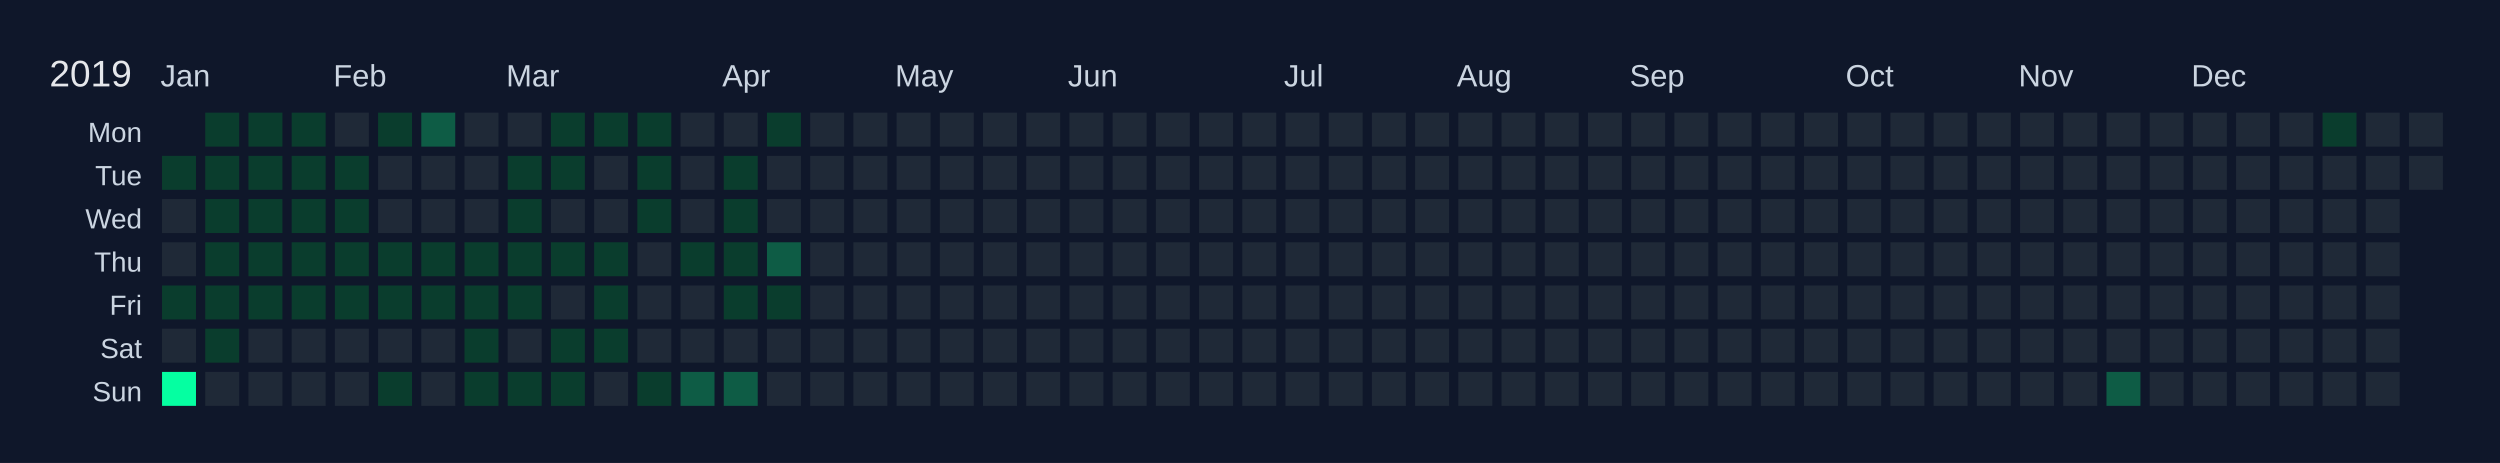
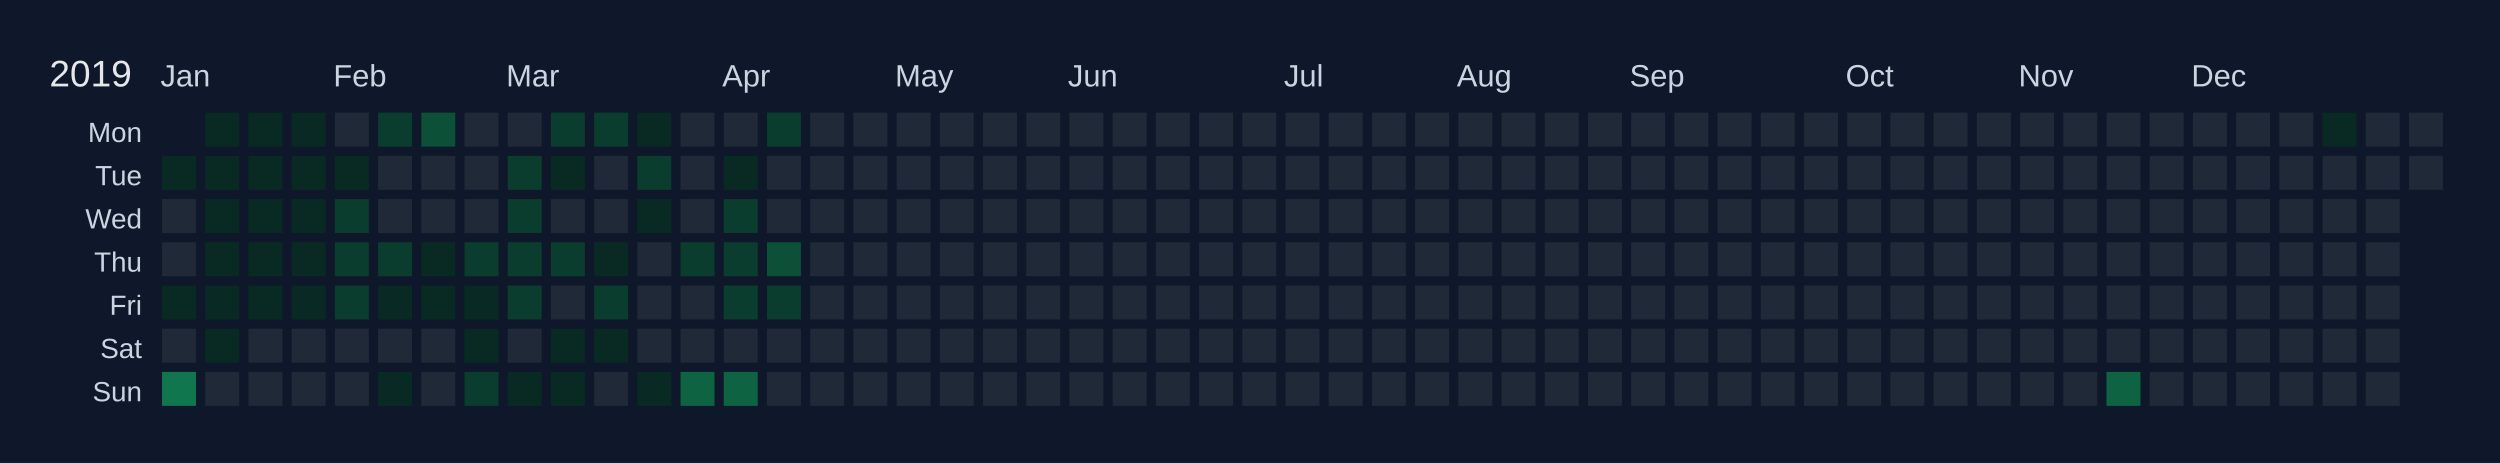
<svg xmlns="http://www.w3.org/2000/svg" width="810" height="150" viewBox="0 0 810 150">
  <rect width="810" height="150" fill="#0f172a" />
  <text x="16" y="28" font-size="12" fill="#e5e7eb" font-family="Arial, sans-serif">2019</text>
  <text x="52" y="28" font-size="10" fill="#cbd5e1" font-family="Arial, sans-serif">Jan</text>
  <text x="108" y="28" font-size="10" fill="#cbd5e1" font-family="Arial, sans-serif">Feb</text>
  <text x="164" y="28" font-size="10" fill="#cbd5e1" font-family="Arial, sans-serif">Mar</text>
  <text x="234" y="28" font-size="10" fill="#cbd5e1" font-family="Arial, sans-serif">Apr</text>
  <text x="290" y="28" font-size="10" fill="#cbd5e1" font-family="Arial, sans-serif">May</text>
  <text x="346" y="28" font-size="10" fill="#cbd5e1" font-family="Arial, sans-serif">Jun</text>
  <text x="416" y="28" font-size="10" fill="#cbd5e1" font-family="Arial, sans-serif">Jul</text>
  <text x="472" y="28" font-size="10" fill="#cbd5e1" font-family="Arial, sans-serif">Aug</text>
  <text x="528" y="28" font-size="10" fill="#cbd5e1" font-family="Arial, sans-serif">Sep</text>
  <text x="598" y="28" font-size="10" fill="#cbd5e1" font-family="Arial, sans-serif">Oct</text>
  <text x="654" y="28" font-size="10" fill="#cbd5e1" font-family="Arial, sans-serif">Nov</text>
  <text x="710" y="28" font-size="10" fill="#cbd5e1" font-family="Arial, sans-serif">Dec</text>
  <text x="46" y="46" font-size="9" fill="#cbd5e1" font-family="Arial, sans-serif" text-anchor="end">Mon</text>
  <text x="46" y="60" font-size="9" fill="#cbd5e1" font-family="Arial, sans-serif" text-anchor="end">Tue</text>
  <text x="46" y="74" font-size="9" fill="#cbd5e1" font-family="Arial, sans-serif" text-anchor="end">Wed</text>
  <text x="46" y="88" font-size="9" fill="#cbd5e1" font-family="Arial, sans-serif" text-anchor="end">Thu</text>
  <text x="46" y="102" font-size="9" fill="#cbd5e1" font-family="Arial, sans-serif" text-anchor="end">Fri</text>
  <text x="46" y="116" font-size="9" fill="#cbd5e1" font-family="Arial, sans-serif" text-anchor="end">Sat</text>
  <text x="46" y="130" font-size="9" fill="#cbd5e1" font-family="Arial, sans-serif" text-anchor="end">Sun</text>
  <g transform="translate(52,36)">
    <rect x="0" y="0" width="12" height="12" fill="#0f172a" stroke="#0f172a" stroke-width="1" />
-     <rect x="0" y="14" width="12" height="12" fill="#0a3d2d" stroke="#0f172a" stroke-width="1" data-date="2019-01-01" />
+     <rect x="0" y="14" width="12" height="12" fill="#082a22" stroke="#0f172a" stroke-width="1" data-date="2019-01-01" />
    <rect x="0" y="28" width="12" height="12" fill="#1f2937" stroke="#0f172a" stroke-width="1" data-date="2019-01-02" />
    <rect x="0" y="42" width="12" height="12" fill="#1f2937" stroke="#0f172a" stroke-width="1" data-date="2019-01-03" />
-     <rect x="0" y="56" width="12" height="12" fill="#0a3d2d" stroke="#0f172a" stroke-width="1" data-date="2019-01-04" />
+     <rect x="0" y="56" width="12" height="12" fill="#082a22" stroke="#0f172a" stroke-width="1" data-date="2019-01-04" />
    <rect x="0" y="70" width="12" height="12" fill="#1f2937" stroke="#0f172a" stroke-width="1" data-date="2019-01-05" />
-     <rect x="0" y="84" width="12" height="12" fill="#05ffa1" stroke="#0f172a" stroke-width="1" data-date="2019-01-06" />
-     <rect x="14" y="0" width="12" height="12" fill="#0a3d2d" stroke="#0f172a" stroke-width="1" data-date="2019-01-07" />
-     <rect x="14" y="14" width="12" height="12" fill="#0a3d2d" stroke="#0f172a" stroke-width="1" data-date="2019-01-08" />
-     <rect x="14" y="28" width="12" height="12" fill="#0a3d2d" stroke="#0f172a" stroke-width="1" data-date="2019-01-09" />
-     <rect x="14" y="42" width="12" height="12" fill="#0a3d2d" stroke="#0f172a" stroke-width="1" data-date="2019-01-10" />
-     <rect x="14" y="56" width="12" height="12" fill="#0a3d2d" stroke="#0f172a" stroke-width="1" data-date="2019-01-11" />
-     <rect x="14" y="70" width="12" height="12" fill="#0a3d2d" stroke="#0f172a" stroke-width="1" data-date="2019-01-12" />
+     <rect x="0" y="84" width="12" height="12" fill="#10764e" stroke="#0f172a" stroke-width="1" data-date="2019-01-06" />
+     <rect x="14" y="0" width="12" height="12" fill="#082a22" stroke="#0f172a" stroke-width="1" data-date="2019-01-07" />
+     <rect x="14" y="14" width="12" height="12" fill="#082a22" stroke="#0f172a" stroke-width="1" data-date="2019-01-08" />
+     <rect x="14" y="28" width="12" height="12" fill="#082a22" stroke="#0f172a" stroke-width="1" data-date="2019-01-09" />
+     <rect x="14" y="42" width="12" height="12" fill="#082a22" stroke="#0f172a" stroke-width="1" data-date="2019-01-10" />
+     <rect x="14" y="56" width="12" height="12" fill="#082a22" stroke="#0f172a" stroke-width="1" data-date="2019-01-11" />
+     <rect x="14" y="70" width="12" height="12" fill="#082a22" stroke="#0f172a" stroke-width="1" data-date="2019-01-12" />
    <rect x="14" y="84" width="12" height="12" fill="#1f2937" stroke="#0f172a" stroke-width="1" data-date="2019-01-13" />
-     <rect x="28" y="0" width="12" height="12" fill="#0a3d2d" stroke="#0f172a" stroke-width="1" data-date="2019-01-14" />
-     <rect x="28" y="14" width="12" height="12" fill="#0a3d2d" stroke="#0f172a" stroke-width="1" data-date="2019-01-15" />
-     <rect x="28" y="28" width="12" height="12" fill="#0a3d2d" stroke="#0f172a" stroke-width="1" data-date="2019-01-16" />
-     <rect x="28" y="42" width="12" height="12" fill="#0a3d2d" stroke="#0f172a" stroke-width="1" data-date="2019-01-17" />
-     <rect x="28" y="56" width="12" height="12" fill="#0a3d2d" stroke="#0f172a" stroke-width="1" data-date="2019-01-18" />
+     <rect x="28" y="0" width="12" height="12" fill="#082a22" stroke="#0f172a" stroke-width="1" data-date="2019-01-14" />
+     <rect x="28" y="14" width="12" height="12" fill="#082a22" stroke="#0f172a" stroke-width="1" data-date="2019-01-15" />
+     <rect x="28" y="28" width="12" height="12" fill="#082a22" stroke="#0f172a" stroke-width="1" data-date="2019-01-16" />
+     <rect x="28" y="42" width="12" height="12" fill="#082a22" stroke="#0f172a" stroke-width="1" data-date="2019-01-17" />
+     <rect x="28" y="56" width="12" height="12" fill="#082a22" stroke="#0f172a" stroke-width="1" data-date="2019-01-18" />
    <rect x="28" y="70" width="12" height="12" fill="#1f2937" stroke="#0f172a" stroke-width="1" data-date="2019-01-19" />
    <rect x="28" y="84" width="12" height="12" fill="#1f2937" stroke="#0f172a" stroke-width="1" data-date="2019-01-20" />
-     <rect x="42" y="0" width="12" height="12" fill="#0a3d2d" stroke="#0f172a" stroke-width="1" data-date="2019-01-21" />
-     <rect x="42" y="14" width="12" height="12" fill="#0a3d2d" stroke="#0f172a" stroke-width="1" data-date="2019-01-22" />
-     <rect x="42" y="28" width="12" height="12" fill="#0a3d2d" stroke="#0f172a" stroke-width="1" data-date="2019-01-23" />
-     <rect x="42" y="42" width="12" height="12" fill="#0a3d2d" stroke="#0f172a" stroke-width="1" data-date="2019-01-24" />
-     <rect x="42" y="56" width="12" height="12" fill="#0a3d2d" stroke="#0f172a" stroke-width="1" data-date="2019-01-25" />
+     <rect x="42" y="0" width="12" height="12" fill="#082a22" stroke="#0f172a" stroke-width="1" data-date="2019-01-21" />
+     <rect x="42" y="14" width="12" height="12" fill="#082a22" stroke="#0f172a" stroke-width="1" data-date="2019-01-22" />
+     <rect x="42" y="28" width="12" height="12" fill="#082a22" stroke="#0f172a" stroke-width="1" data-date="2019-01-23" />
+     <rect x="42" y="42" width="12" height="12" fill="#082a22" stroke="#0f172a" stroke-width="1" data-date="2019-01-24" />
+     <rect x="42" y="56" width="12" height="12" fill="#082a22" stroke="#0f172a" stroke-width="1" data-date="2019-01-25" />
    <rect x="42" y="70" width="12" height="12" fill="#1f2937" stroke="#0f172a" stroke-width="1" data-date="2019-01-26" />
    <rect x="42" y="84" width="12" height="12" fill="#1f2937" stroke="#0f172a" stroke-width="1" data-date="2019-01-27" />
    <rect x="56" y="0" width="12" height="12" fill="#1f2937" stroke="#0f172a" stroke-width="1" data-date="2019-01-28" />
-     <rect x="56" y="14" width="12" height="12" fill="#0a3d2d" stroke="#0f172a" stroke-width="1" data-date="2019-01-29" />
+     <rect x="56" y="14" width="12" height="12" fill="#082a22" stroke="#0f172a" stroke-width="1" data-date="2019-01-29" />
    <rect x="56" y="28" width="12" height="12" fill="#0a3d2d" stroke="#0f172a" stroke-width="1" data-date="2019-01-30" />
    <rect x="56" y="42" width="12" height="12" fill="#0a3d2d" stroke="#0f172a" stroke-width="1" data-date="2019-01-31" />
    <rect x="56" y="56" width="12" height="12" fill="#0a3d2d" stroke="#0f172a" stroke-width="1" data-date="2019-02-01" />
    <rect x="56" y="70" width="12" height="12" fill="#1f2937" stroke="#0f172a" stroke-width="1" data-date="2019-02-02" />
    <rect x="56" y="84" width="12" height="12" fill="#1f2937" stroke="#0f172a" stroke-width="1" data-date="2019-02-03" />
    <rect x="70" y="0" width="12" height="12" fill="#0a3d2d" stroke="#0f172a" stroke-width="1" data-date="2019-02-04" />
    <rect x="70" y="14" width="12" height="12" fill="#1f2937" stroke="#0f172a" stroke-width="1" data-date="2019-02-05" />
    <rect x="70" y="28" width="12" height="12" fill="#1f2937" stroke="#0f172a" stroke-width="1" data-date="2019-02-06" />
    <rect x="70" y="42" width="12" height="12" fill="#0a3d2d" stroke="#0f172a" stroke-width="1" data-date="2019-02-07" />
-     <rect x="70" y="56" width="12" height="12" fill="#0a3d2d" stroke="#0f172a" stroke-width="1" data-date="2019-02-08" />
+     <rect x="70" y="56" width="12" height="12" fill="#082a22" stroke="#0f172a" stroke-width="1" data-date="2019-02-08" />
    <rect x="70" y="70" width="12" height="12" fill="#1f2937" stroke="#0f172a" stroke-width="1" data-date="2019-02-09" />
-     <rect x="70" y="84" width="12" height="12" fill="#0a3d2d" stroke="#0f172a" stroke-width="1" data-date="2019-02-10" />
-     <rect x="84" y="0" width="12" height="12" fill="#0e5c45" stroke="#0f172a" stroke-width="1" data-date="2019-02-11" />
+     <rect x="70" y="84" width="12" height="12" fill="#082a22" stroke="#0f172a" stroke-width="1" data-date="2019-02-10" />
+     <rect x="84" y="0" width="12" height="12" fill="#0c5038" stroke="#0f172a" stroke-width="1" data-date="2019-02-11" />
    <rect x="84" y="14" width="12" height="12" fill="#1f2937" stroke="#0f172a" stroke-width="1" data-date="2019-02-12" />
    <rect x="84" y="28" width="12" height="12" fill="#1f2937" stroke="#0f172a" stroke-width="1" data-date="2019-02-13" />
-     <rect x="84" y="42" width="12" height="12" fill="#0a3d2d" stroke="#0f172a" stroke-width="1" data-date="2019-02-14" />
-     <rect x="84" y="56" width="12" height="12" fill="#0a3d2d" stroke="#0f172a" stroke-width="1" data-date="2019-02-15" />
+     <rect x="84" y="42" width="12" height="12" fill="#082a22" stroke="#0f172a" stroke-width="1" data-date="2019-02-14" />
+     <rect x="84" y="56" width="12" height="12" fill="#082a22" stroke="#0f172a" stroke-width="1" data-date="2019-02-15" />
    <rect x="84" y="70" width="12" height="12" fill="#1f2937" stroke="#0f172a" stroke-width="1" data-date="2019-02-16" />
    <rect x="84" y="84" width="12" height="12" fill="#1f2937" stroke="#0f172a" stroke-width="1" data-date="2019-02-17" />
    <rect x="98" y="0" width="12" height="12" fill="#1f2937" stroke="#0f172a" stroke-width="1" data-date="2019-02-18" />
    <rect x="98" y="14" width="12" height="12" fill="#1f2937" stroke="#0f172a" stroke-width="1" data-date="2019-02-19" />
    <rect x="98" y="28" width="12" height="12" fill="#1f2937" stroke="#0f172a" stroke-width="1" data-date="2019-02-20" />
    <rect x="98" y="42" width="12" height="12" fill="#0a3d2d" stroke="#0f172a" stroke-width="1" data-date="2019-02-21" />
-     <rect x="98" y="56" width="12" height="12" fill="#0a3d2d" stroke="#0f172a" stroke-width="1" data-date="2019-02-22" />
-     <rect x="98" y="70" width="12" height="12" fill="#0a3d2d" stroke="#0f172a" stroke-width="1" data-date="2019-02-23" />
+     <rect x="98" y="56" width="12" height="12" fill="#082a22" stroke="#0f172a" stroke-width="1" data-date="2019-02-22" />
+     <rect x="98" y="70" width="12" height="12" fill="#082a22" stroke="#0f172a" stroke-width="1" data-date="2019-02-23" />
    <rect x="98" y="84" width="12" height="12" fill="#0a3d2d" stroke="#0f172a" stroke-width="1" data-date="2019-02-24" />
    <rect x="112" y="0" width="12" height="12" fill="#1f2937" stroke="#0f172a" stroke-width="1" data-date="2019-02-25" />
    <rect x="112" y="14" width="12" height="12" fill="#0a3d2d" stroke="#0f172a" stroke-width="1" data-date="2019-02-26" />
    <rect x="112" y="28" width="12" height="12" fill="#0a3d2d" stroke="#0f172a" stroke-width="1" data-date="2019-02-27" />
    <rect x="112" y="42" width="12" height="12" fill="#0a3d2d" stroke="#0f172a" stroke-width="1" data-date="2019-02-28" />
    <rect x="112" y="56" width="12" height="12" fill="#0a3d2d" stroke="#0f172a" stroke-width="1" data-date="2019-03-01" />
    <rect x="112" y="70" width="12" height="12" fill="#1f2937" stroke="#0f172a" stroke-width="1" data-date="2019-03-02" />
-     <rect x="112" y="84" width="12" height="12" fill="#0a3d2d" stroke="#0f172a" stroke-width="1" data-date="2019-03-03" />
+     <rect x="112" y="84" width="12" height="12" fill="#082a22" stroke="#0f172a" stroke-width="1" data-date="2019-03-03" />
    <rect x="126" y="0" width="12" height="12" fill="#0a3d2d" stroke="#0f172a" stroke-width="1" data-date="2019-03-04" />
-     <rect x="126" y="14" width="12" height="12" fill="#0a3d2d" stroke="#0f172a" stroke-width="1" data-date="2019-03-05" />
+     <rect x="126" y="14" width="12" height="12" fill="#082a22" stroke="#0f172a" stroke-width="1" data-date="2019-03-05" />
    <rect x="126" y="28" width="12" height="12" fill="#1f2937" stroke="#0f172a" stroke-width="1" data-date="2019-03-06" />
    <rect x="126" y="42" width="12" height="12" fill="#0a3d2d" stroke="#0f172a" stroke-width="1" data-date="2019-03-07" />
    <rect x="126" y="56" width="12" height="12" fill="#1f2937" stroke="#0f172a" stroke-width="1" data-date="2019-03-08" />
-     <rect x="126" y="70" width="12" height="12" fill="#0a3d2d" stroke="#0f172a" stroke-width="1" data-date="2019-03-09" />
-     <rect x="126" y="84" width="12" height="12" fill="#0a3d2d" stroke="#0f172a" stroke-width="1" data-date="2019-03-10" />
+     <rect x="126" y="70" width="12" height="12" fill="#082a22" stroke="#0f172a" stroke-width="1" data-date="2019-03-09" />
+     <rect x="126" y="84" width="12" height="12" fill="#082a22" stroke="#0f172a" stroke-width="1" data-date="2019-03-10" />
    <rect x="140" y="0" width="12" height="12" fill="#0a3d2d" stroke="#0f172a" stroke-width="1" data-date="2019-03-11" />
    <rect x="140" y="14" width="12" height="12" fill="#1f2937" stroke="#0f172a" stroke-width="1" data-date="2019-03-12" />
    <rect x="140" y="28" width="12" height="12" fill="#1f2937" stroke="#0f172a" stroke-width="1" data-date="2019-03-13" />
-     <rect x="140" y="42" width="12" height="12" fill="#0a3d2d" stroke="#0f172a" stroke-width="1" data-date="2019-03-14" />
+     <rect x="140" y="42" width="12" height="12" fill="#082a22" stroke="#0f172a" stroke-width="1" data-date="2019-03-14" />
    <rect x="140" y="56" width="12" height="12" fill="#0a3d2d" stroke="#0f172a" stroke-width="1" data-date="2019-03-15" />
-     <rect x="140" y="70" width="12" height="12" fill="#0a3d2d" stroke="#0f172a" stroke-width="1" data-date="2019-03-16" />
+     <rect x="140" y="70" width="12" height="12" fill="#082a22" stroke="#0f172a" stroke-width="1" data-date="2019-03-16" />
    <rect x="140" y="84" width="12" height="12" fill="#1f2937" stroke="#0f172a" stroke-width="1" data-date="2019-03-17" />
-     <rect x="154" y="0" width="12" height="12" fill="#0a3d2d" stroke="#0f172a" stroke-width="1" data-date="2019-03-18" />
+     <rect x="154" y="0" width="12" height="12" fill="#082a22" stroke="#0f172a" stroke-width="1" data-date="2019-03-18" />
    <rect x="154" y="14" width="12" height="12" fill="#0a3d2d" stroke="#0f172a" stroke-width="1" data-date="2019-03-19" />
-     <rect x="154" y="28" width="12" height="12" fill="#0a3d2d" stroke="#0f172a" stroke-width="1" data-date="2019-03-20" />
+     <rect x="154" y="28" width="12" height="12" fill="#082a22" stroke="#0f172a" stroke-width="1" data-date="2019-03-20" />
    <rect x="154" y="42" width="12" height="12" fill="#1f2937" stroke="#0f172a" stroke-width="1" data-date="2019-03-21" />
    <rect x="154" y="56" width="12" height="12" fill="#1f2937" stroke="#0f172a" stroke-width="1" data-date="2019-03-22" />
    <rect x="154" y="70" width="12" height="12" fill="#1f2937" stroke="#0f172a" stroke-width="1" data-date="2019-03-23" />
-     <rect x="154" y="84" width="12" height="12" fill="#0a3d2d" stroke="#0f172a" stroke-width="1" data-date="2019-03-24" />
+     <rect x="154" y="84" width="12" height="12" fill="#082a22" stroke="#0f172a" stroke-width="1" data-date="2019-03-24" />
    <rect x="168" y="0" width="12" height="12" fill="#1f2937" stroke="#0f172a" stroke-width="1" data-date="2019-03-25" />
    <rect x="168" y="14" width="12" height="12" fill="#1f2937" stroke="#0f172a" stroke-width="1" data-date="2019-03-26" />
    <rect x="168" y="28" width="12" height="12" fill="#1f2937" stroke="#0f172a" stroke-width="1" data-date="2019-03-27" />
    <rect x="168" y="42" width="12" height="12" fill="#0a3d2d" stroke="#0f172a" stroke-width="1" data-date="2019-03-28" />
    <rect x="168" y="56" width="12" height="12" fill="#1f2937" stroke="#0f172a" stroke-width="1" data-date="2019-03-29" />
    <rect x="168" y="70" width="12" height="12" fill="#1f2937" stroke="#0f172a" stroke-width="1" data-date="2019-03-30" />
-     <rect x="168" y="84" width="12" height="12" fill="#0e5c45" stroke="#0f172a" stroke-width="1" data-date="2019-03-31" />
+     <rect x="168" y="84" width="12" height="12" fill="#0e6343" stroke="#0f172a" stroke-width="1" data-date="2019-03-31" />
    <rect x="182" y="0" width="12" height="12" fill="#1f2937" stroke="#0f172a" stroke-width="1" data-date="2019-04-01" />
-     <rect x="182" y="14" width="12" height="12" fill="#0a3d2d" stroke="#0f172a" stroke-width="1" data-date="2019-04-02" />
+     <rect x="182" y="14" width="12" height="12" fill="#082a22" stroke="#0f172a" stroke-width="1" data-date="2019-04-02" />
    <rect x="182" y="28" width="12" height="12" fill="#0a3d2d" stroke="#0f172a" stroke-width="1" data-date="2019-04-03" />
    <rect x="182" y="42" width="12" height="12" fill="#0a3d2d" stroke="#0f172a" stroke-width="1" data-date="2019-04-04" />
    <rect x="182" y="56" width="12" height="12" fill="#0a3d2d" stroke="#0f172a" stroke-width="1" data-date="2019-04-05" />
    <rect x="182" y="70" width="12" height="12" fill="#1f2937" stroke="#0f172a" stroke-width="1" data-date="2019-04-06" />
-     <rect x="182" y="84" width="12" height="12" fill="#0e5c45" stroke="#0f172a" stroke-width="1" data-date="2019-04-07" />
+     <rect x="182" y="84" width="12" height="12" fill="#0e6343" stroke="#0f172a" stroke-width="1" data-date="2019-04-07" />
    <rect x="196" y="0" width="12" height="12" fill="#0a3d2d" stroke="#0f172a" stroke-width="1" data-date="2019-04-08" />
    <rect x="196" y="14" width="12" height="12" fill="#1f2937" stroke="#0f172a" stroke-width="1" data-date="2019-04-09" />
    <rect x="196" y="28" width="12" height="12" fill="#1f2937" stroke="#0f172a" stroke-width="1" data-date="2019-04-10" />
-     <rect x="196" y="42" width="12" height="12" fill="#0e5c45" stroke="#0f172a" stroke-width="1" data-date="2019-04-11" />
+     <rect x="196" y="42" width="12" height="12" fill="#0c5038" stroke="#0f172a" stroke-width="1" data-date="2019-04-11" />
    <rect x="196" y="56" width="12" height="12" fill="#0a3d2d" stroke="#0f172a" stroke-width="1" data-date="2019-04-12" />
    <rect x="196" y="70" width="12" height="12" fill="#1f2937" stroke="#0f172a" stroke-width="1" data-date="2019-04-13" />
    <rect x="196" y="84" width="12" height="12" fill="#1f2937" stroke="#0f172a" stroke-width="1" data-date="2019-04-14" />
    <rect x="210" y="0" width="12" height="12" fill="#1f2937" stroke="#0f172a" stroke-width="1" data-date="2019-04-15" />
    <rect x="210" y="14" width="12" height="12" fill="#1f2937" stroke="#0f172a" stroke-width="1" data-date="2019-04-16" />
    <rect x="210" y="28" width="12" height="12" fill="#1f2937" stroke="#0f172a" stroke-width="1" data-date="2019-04-17" />
    <rect x="210" y="42" width="12" height="12" fill="#1f2937" stroke="#0f172a" stroke-width="1" data-date="2019-04-18" />
    <rect x="210" y="56" width="12" height="12" fill="#1f2937" stroke="#0f172a" stroke-width="1" data-date="2019-04-19" />
    <rect x="210" y="70" width="12" height="12" fill="#1f2937" stroke="#0f172a" stroke-width="1" data-date="2019-04-20" />
    <rect x="210" y="84" width="12" height="12" fill="#1f2937" stroke="#0f172a" stroke-width="1" data-date="2019-04-21" />
    <rect x="224" y="0" width="12" height="12" fill="#1f2937" stroke="#0f172a" stroke-width="1" data-date="2019-04-22" />
    <rect x="224" y="14" width="12" height="12" fill="#1f2937" stroke="#0f172a" stroke-width="1" data-date="2019-04-23" />
    <rect x="224" y="28" width="12" height="12" fill="#1f2937" stroke="#0f172a" stroke-width="1" data-date="2019-04-24" />
    <rect x="224" y="42" width="12" height="12" fill="#1f2937" stroke="#0f172a" stroke-width="1" data-date="2019-04-25" />
    <rect x="224" y="56" width="12" height="12" fill="#1f2937" stroke="#0f172a" stroke-width="1" data-date="2019-04-26" />
    <rect x="224" y="70" width="12" height="12" fill="#1f2937" stroke="#0f172a" stroke-width="1" data-date="2019-04-27" />
    <rect x="224" y="84" width="12" height="12" fill="#1f2937" stroke="#0f172a" stroke-width="1" data-date="2019-04-28" />
    <rect x="238" y="0" width="12" height="12" fill="#1f2937" stroke="#0f172a" stroke-width="1" data-date="2019-04-29" />
    <rect x="238" y="14" width="12" height="12" fill="#1f2937" stroke="#0f172a" stroke-width="1" data-date="2019-04-30" />
    <rect x="238" y="28" width="12" height="12" fill="#1f2937" stroke="#0f172a" stroke-width="1" data-date="2019-05-01" />
    <rect x="238" y="42" width="12" height="12" fill="#1f2937" stroke="#0f172a" stroke-width="1" data-date="2019-05-02" />
    <rect x="238" y="56" width="12" height="12" fill="#1f2937" stroke="#0f172a" stroke-width="1" data-date="2019-05-03" />
    <rect x="238" y="70" width="12" height="12" fill="#1f2937" stroke="#0f172a" stroke-width="1" data-date="2019-05-04" />
    <rect x="238" y="84" width="12" height="12" fill="#1f2937" stroke="#0f172a" stroke-width="1" data-date="2019-05-05" />
    <rect x="252" y="0" width="12" height="12" fill="#1f2937" stroke="#0f172a" stroke-width="1" data-date="2019-05-06" />
    <rect x="252" y="14" width="12" height="12" fill="#1f2937" stroke="#0f172a" stroke-width="1" data-date="2019-05-07" />
    <rect x="252" y="28" width="12" height="12" fill="#1f2937" stroke="#0f172a" stroke-width="1" data-date="2019-05-08" />
    <rect x="252" y="42" width="12" height="12" fill="#1f2937" stroke="#0f172a" stroke-width="1" data-date="2019-05-09" />
    <rect x="252" y="56" width="12" height="12" fill="#1f2937" stroke="#0f172a" stroke-width="1" data-date="2019-05-10" />
    <rect x="252" y="70" width="12" height="12" fill="#1f2937" stroke="#0f172a" stroke-width="1" data-date="2019-05-11" />
    <rect x="252" y="84" width="12" height="12" fill="#1f2937" stroke="#0f172a" stroke-width="1" data-date="2019-05-12" />
    <rect x="266" y="0" width="12" height="12" fill="#1f2937" stroke="#0f172a" stroke-width="1" data-date="2019-05-13" />
    <rect x="266" y="14" width="12" height="12" fill="#1f2937" stroke="#0f172a" stroke-width="1" data-date="2019-05-14" />
    <rect x="266" y="28" width="12" height="12" fill="#1f2937" stroke="#0f172a" stroke-width="1" data-date="2019-05-15" />
    <rect x="266" y="42" width="12" height="12" fill="#1f2937" stroke="#0f172a" stroke-width="1" data-date="2019-05-16" />
    <rect x="266" y="56" width="12" height="12" fill="#1f2937" stroke="#0f172a" stroke-width="1" data-date="2019-05-17" />
    <rect x="266" y="70" width="12" height="12" fill="#1f2937" stroke="#0f172a" stroke-width="1" data-date="2019-05-18" />
    <rect x="266" y="84" width="12" height="12" fill="#1f2937" stroke="#0f172a" stroke-width="1" data-date="2019-05-19" />
    <rect x="280" y="0" width="12" height="12" fill="#1f2937" stroke="#0f172a" stroke-width="1" data-date="2019-05-20" />
    <rect x="280" y="14" width="12" height="12" fill="#1f2937" stroke="#0f172a" stroke-width="1" data-date="2019-05-21" />
    <rect x="280" y="28" width="12" height="12" fill="#1f2937" stroke="#0f172a" stroke-width="1" data-date="2019-05-22" />
    <rect x="280" y="42" width="12" height="12" fill="#1f2937" stroke="#0f172a" stroke-width="1" data-date="2019-05-23" />
    <rect x="280" y="56" width="12" height="12" fill="#1f2937" stroke="#0f172a" stroke-width="1" data-date="2019-05-24" />
    <rect x="280" y="70" width="12" height="12" fill="#1f2937" stroke="#0f172a" stroke-width="1" data-date="2019-05-25" />
    <rect x="280" y="84" width="12" height="12" fill="#1f2937" stroke="#0f172a" stroke-width="1" data-date="2019-05-26" />
    <rect x="294" y="0" width="12" height="12" fill="#1f2937" stroke="#0f172a" stroke-width="1" data-date="2019-05-27" />
    <rect x="294" y="14" width="12" height="12" fill="#1f2937" stroke="#0f172a" stroke-width="1" data-date="2019-05-28" />
    <rect x="294" y="28" width="12" height="12" fill="#1f2937" stroke="#0f172a" stroke-width="1" data-date="2019-05-29" />
    <rect x="294" y="42" width="12" height="12" fill="#1f2937" stroke="#0f172a" stroke-width="1" data-date="2019-05-30" />
    <rect x="294" y="56" width="12" height="12" fill="#1f2937" stroke="#0f172a" stroke-width="1" data-date="2019-05-31" />
    <rect x="294" y="70" width="12" height="12" fill="#1f2937" stroke="#0f172a" stroke-width="1" data-date="2019-06-01" />
    <rect x="294" y="84" width="12" height="12" fill="#1f2937" stroke="#0f172a" stroke-width="1" data-date="2019-06-02" />
    <rect x="308" y="0" width="12" height="12" fill="#1f2937" stroke="#0f172a" stroke-width="1" data-date="2019-06-03" />
    <rect x="308" y="14" width="12" height="12" fill="#1f2937" stroke="#0f172a" stroke-width="1" data-date="2019-06-04" />
    <rect x="308" y="28" width="12" height="12" fill="#1f2937" stroke="#0f172a" stroke-width="1" data-date="2019-06-05" />
    <rect x="308" y="42" width="12" height="12" fill="#1f2937" stroke="#0f172a" stroke-width="1" data-date="2019-06-06" />
    <rect x="308" y="56" width="12" height="12" fill="#1f2937" stroke="#0f172a" stroke-width="1" data-date="2019-06-07" />
    <rect x="308" y="70" width="12" height="12" fill="#1f2937" stroke="#0f172a" stroke-width="1" data-date="2019-06-08" />
    <rect x="308" y="84" width="12" height="12" fill="#1f2937" stroke="#0f172a" stroke-width="1" data-date="2019-06-09" />
    <rect x="322" y="0" width="12" height="12" fill="#1f2937" stroke="#0f172a" stroke-width="1" data-date="2019-06-10" />
    <rect x="322" y="14" width="12" height="12" fill="#1f2937" stroke="#0f172a" stroke-width="1" data-date="2019-06-11" />
    <rect x="322" y="28" width="12" height="12" fill="#1f2937" stroke="#0f172a" stroke-width="1" data-date="2019-06-12" />
    <rect x="322" y="42" width="12" height="12" fill="#1f2937" stroke="#0f172a" stroke-width="1" data-date="2019-06-13" />
    <rect x="322" y="56" width="12" height="12" fill="#1f2937" stroke="#0f172a" stroke-width="1" data-date="2019-06-14" />
    <rect x="322" y="70" width="12" height="12" fill="#1f2937" stroke="#0f172a" stroke-width="1" data-date="2019-06-15" />
    <rect x="322" y="84" width="12" height="12" fill="#1f2937" stroke="#0f172a" stroke-width="1" data-date="2019-06-16" />
    <rect x="336" y="0" width="12" height="12" fill="#1f2937" stroke="#0f172a" stroke-width="1" data-date="2019-06-17" />
    <rect x="336" y="14" width="12" height="12" fill="#1f2937" stroke="#0f172a" stroke-width="1" data-date="2019-06-18" />
    <rect x="336" y="28" width="12" height="12" fill="#1f2937" stroke="#0f172a" stroke-width="1" data-date="2019-06-19" />
    <rect x="336" y="42" width="12" height="12" fill="#1f2937" stroke="#0f172a" stroke-width="1" data-date="2019-06-20" />
    <rect x="336" y="56" width="12" height="12" fill="#1f2937" stroke="#0f172a" stroke-width="1" data-date="2019-06-21" />
    <rect x="336" y="70" width="12" height="12" fill="#1f2937" stroke="#0f172a" stroke-width="1" data-date="2019-06-22" />
    <rect x="336" y="84" width="12" height="12" fill="#1f2937" stroke="#0f172a" stroke-width="1" data-date="2019-06-23" />
    <rect x="350" y="0" width="12" height="12" fill="#1f2937" stroke="#0f172a" stroke-width="1" data-date="2019-06-24" />
    <rect x="350" y="14" width="12" height="12" fill="#1f2937" stroke="#0f172a" stroke-width="1" data-date="2019-06-25" />
    <rect x="350" y="28" width="12" height="12" fill="#1f2937" stroke="#0f172a" stroke-width="1" data-date="2019-06-26" />
    <rect x="350" y="42" width="12" height="12" fill="#1f2937" stroke="#0f172a" stroke-width="1" data-date="2019-06-27" />
    <rect x="350" y="56" width="12" height="12" fill="#1f2937" stroke="#0f172a" stroke-width="1" data-date="2019-06-28" />
    <rect x="350" y="70" width="12" height="12" fill="#1f2937" stroke="#0f172a" stroke-width="1" data-date="2019-06-29" />
    <rect x="350" y="84" width="12" height="12" fill="#1f2937" stroke="#0f172a" stroke-width="1" data-date="2019-06-30" />
    <rect x="364" y="0" width="12" height="12" fill="#1f2937" stroke="#0f172a" stroke-width="1" data-date="2019-07-01" />
    <rect x="364" y="14" width="12" height="12" fill="#1f2937" stroke="#0f172a" stroke-width="1" data-date="2019-07-02" />
    <rect x="364" y="28" width="12" height="12" fill="#1f2937" stroke="#0f172a" stroke-width="1" data-date="2019-07-03" />
    <rect x="364" y="42" width="12" height="12" fill="#1f2937" stroke="#0f172a" stroke-width="1" data-date="2019-07-04" />
    <rect x="364" y="56" width="12" height="12" fill="#1f2937" stroke="#0f172a" stroke-width="1" data-date="2019-07-05" />
    <rect x="364" y="70" width="12" height="12" fill="#1f2937" stroke="#0f172a" stroke-width="1" data-date="2019-07-06" />
    <rect x="364" y="84" width="12" height="12" fill="#1f2937" stroke="#0f172a" stroke-width="1" data-date="2019-07-07" />
    <rect x="378" y="0" width="12" height="12" fill="#1f2937" stroke="#0f172a" stroke-width="1" data-date="2019-07-08" />
    <rect x="378" y="14" width="12" height="12" fill="#1f2937" stroke="#0f172a" stroke-width="1" data-date="2019-07-09" />
    <rect x="378" y="28" width="12" height="12" fill="#1f2937" stroke="#0f172a" stroke-width="1" data-date="2019-07-10" />
    <rect x="378" y="42" width="12" height="12" fill="#1f2937" stroke="#0f172a" stroke-width="1" data-date="2019-07-11" />
    <rect x="378" y="56" width="12" height="12" fill="#1f2937" stroke="#0f172a" stroke-width="1" data-date="2019-07-12" />
    <rect x="378" y="70" width="12" height="12" fill="#1f2937" stroke="#0f172a" stroke-width="1" data-date="2019-07-13" />
    <rect x="378" y="84" width="12" height="12" fill="#1f2937" stroke="#0f172a" stroke-width="1" data-date="2019-07-14" />
    <rect x="392" y="0" width="12" height="12" fill="#1f2937" stroke="#0f172a" stroke-width="1" data-date="2019-07-15" />
    <rect x="392" y="14" width="12" height="12" fill="#1f2937" stroke="#0f172a" stroke-width="1" data-date="2019-07-16" />
    <rect x="392" y="28" width="12" height="12" fill="#1f2937" stroke="#0f172a" stroke-width="1" data-date="2019-07-17" />
    <rect x="392" y="42" width="12" height="12" fill="#1f2937" stroke="#0f172a" stroke-width="1" data-date="2019-07-18" />
    <rect x="392" y="56" width="12" height="12" fill="#1f2937" stroke="#0f172a" stroke-width="1" data-date="2019-07-19" />
    <rect x="392" y="70" width="12" height="12" fill="#1f2937" stroke="#0f172a" stroke-width="1" data-date="2019-07-20" />
    <rect x="392" y="84" width="12" height="12" fill="#1f2937" stroke="#0f172a" stroke-width="1" data-date="2019-07-21" />
    <rect x="406" y="0" width="12" height="12" fill="#1f2937" stroke="#0f172a" stroke-width="1" data-date="2019-07-22" />
    <rect x="406" y="14" width="12" height="12" fill="#1f2937" stroke="#0f172a" stroke-width="1" data-date="2019-07-23" />
    <rect x="406" y="28" width="12" height="12" fill="#1f2937" stroke="#0f172a" stroke-width="1" data-date="2019-07-24" />
    <rect x="406" y="42" width="12" height="12" fill="#1f2937" stroke="#0f172a" stroke-width="1" data-date="2019-07-25" />
    <rect x="406" y="56" width="12" height="12" fill="#1f2937" stroke="#0f172a" stroke-width="1" data-date="2019-07-26" />
    <rect x="406" y="70" width="12" height="12" fill="#1f2937" stroke="#0f172a" stroke-width="1" data-date="2019-07-27" />
    <rect x="406" y="84" width="12" height="12" fill="#1f2937" stroke="#0f172a" stroke-width="1" data-date="2019-07-28" />
    <rect x="420" y="0" width="12" height="12" fill="#1f2937" stroke="#0f172a" stroke-width="1" data-date="2019-07-29" />
    <rect x="420" y="14" width="12" height="12" fill="#1f2937" stroke="#0f172a" stroke-width="1" data-date="2019-07-30" />
    <rect x="420" y="28" width="12" height="12" fill="#1f2937" stroke="#0f172a" stroke-width="1" data-date="2019-07-31" />
    <rect x="420" y="42" width="12" height="12" fill="#1f2937" stroke="#0f172a" stroke-width="1" data-date="2019-08-01" />
    <rect x="420" y="56" width="12" height="12" fill="#1f2937" stroke="#0f172a" stroke-width="1" data-date="2019-08-02" />
    <rect x="420" y="70" width="12" height="12" fill="#1f2937" stroke="#0f172a" stroke-width="1" data-date="2019-08-03" />
    <rect x="420" y="84" width="12" height="12" fill="#1f2937" stroke="#0f172a" stroke-width="1" data-date="2019-08-04" />
    <rect x="434" y="0" width="12" height="12" fill="#1f2937" stroke="#0f172a" stroke-width="1" data-date="2019-08-05" />
    <rect x="434" y="14" width="12" height="12" fill="#1f2937" stroke="#0f172a" stroke-width="1" data-date="2019-08-06" />
    <rect x="434" y="28" width="12" height="12" fill="#1f2937" stroke="#0f172a" stroke-width="1" data-date="2019-08-07" />
    <rect x="434" y="42" width="12" height="12" fill="#1f2937" stroke="#0f172a" stroke-width="1" data-date="2019-08-08" />
    <rect x="434" y="56" width="12" height="12" fill="#1f2937" stroke="#0f172a" stroke-width="1" data-date="2019-08-09" />
    <rect x="434" y="70" width="12" height="12" fill="#1f2937" stroke="#0f172a" stroke-width="1" data-date="2019-08-10" />
    <rect x="434" y="84" width="12" height="12" fill="#1f2937" stroke="#0f172a" stroke-width="1" data-date="2019-08-11" />
    <rect x="448" y="0" width="12" height="12" fill="#1f2937" stroke="#0f172a" stroke-width="1" data-date="2019-08-12" />
    <rect x="448" y="14" width="12" height="12" fill="#1f2937" stroke="#0f172a" stroke-width="1" data-date="2019-08-13" />
    <rect x="448" y="28" width="12" height="12" fill="#1f2937" stroke="#0f172a" stroke-width="1" data-date="2019-08-14" />
    <rect x="448" y="42" width="12" height="12" fill="#1f2937" stroke="#0f172a" stroke-width="1" data-date="2019-08-15" />
    <rect x="448" y="56" width="12" height="12" fill="#1f2937" stroke="#0f172a" stroke-width="1" data-date="2019-08-16" />
    <rect x="448" y="70" width="12" height="12" fill="#1f2937" stroke="#0f172a" stroke-width="1" data-date="2019-08-17" />
    <rect x="448" y="84" width="12" height="12" fill="#1f2937" stroke="#0f172a" stroke-width="1" data-date="2019-08-18" />
    <rect x="462" y="0" width="12" height="12" fill="#1f2937" stroke="#0f172a" stroke-width="1" data-date="2019-08-19" />
    <rect x="462" y="14" width="12" height="12" fill="#1f2937" stroke="#0f172a" stroke-width="1" data-date="2019-08-20" />
    <rect x="462" y="28" width="12" height="12" fill="#1f2937" stroke="#0f172a" stroke-width="1" data-date="2019-08-21" />
    <rect x="462" y="42" width="12" height="12" fill="#1f2937" stroke="#0f172a" stroke-width="1" data-date="2019-08-22" />
    <rect x="462" y="56" width="12" height="12" fill="#1f2937" stroke="#0f172a" stroke-width="1" data-date="2019-08-23" />
    <rect x="462" y="70" width="12" height="12" fill="#1f2937" stroke="#0f172a" stroke-width="1" data-date="2019-08-24" />
    <rect x="462" y="84" width="12" height="12" fill="#1f2937" stroke="#0f172a" stroke-width="1" data-date="2019-08-25" />
    <rect x="476" y="0" width="12" height="12" fill="#1f2937" stroke="#0f172a" stroke-width="1" data-date="2019-08-26" />
    <rect x="476" y="14" width="12" height="12" fill="#1f2937" stroke="#0f172a" stroke-width="1" data-date="2019-08-27" />
    <rect x="476" y="28" width="12" height="12" fill="#1f2937" stroke="#0f172a" stroke-width="1" data-date="2019-08-28" />
    <rect x="476" y="42" width="12" height="12" fill="#1f2937" stroke="#0f172a" stroke-width="1" data-date="2019-08-29" />
    <rect x="476" y="56" width="12" height="12" fill="#1f2937" stroke="#0f172a" stroke-width="1" data-date="2019-08-30" />
    <rect x="476" y="70" width="12" height="12" fill="#1f2937" stroke="#0f172a" stroke-width="1" data-date="2019-08-31" />
    <rect x="476" y="84" width="12" height="12" fill="#1f2937" stroke="#0f172a" stroke-width="1" data-date="2019-09-01" />
    <rect x="490" y="0" width="12" height="12" fill="#1f2937" stroke="#0f172a" stroke-width="1" data-date="2019-09-02" />
    <rect x="490" y="14" width="12" height="12" fill="#1f2937" stroke="#0f172a" stroke-width="1" data-date="2019-09-03" />
    <rect x="490" y="28" width="12" height="12" fill="#1f2937" stroke="#0f172a" stroke-width="1" data-date="2019-09-04" />
    <rect x="490" y="42" width="12" height="12" fill="#1f2937" stroke="#0f172a" stroke-width="1" data-date="2019-09-05" />
    <rect x="490" y="56" width="12" height="12" fill="#1f2937" stroke="#0f172a" stroke-width="1" data-date="2019-09-06" />
    <rect x="490" y="70" width="12" height="12" fill="#1f2937" stroke="#0f172a" stroke-width="1" data-date="2019-09-07" />
    <rect x="490" y="84" width="12" height="12" fill="#1f2937" stroke="#0f172a" stroke-width="1" data-date="2019-09-08" />
    <rect x="504" y="0" width="12" height="12" fill="#1f2937" stroke="#0f172a" stroke-width="1" data-date="2019-09-09" />
    <rect x="504" y="14" width="12" height="12" fill="#1f2937" stroke="#0f172a" stroke-width="1" data-date="2019-09-10" />
    <rect x="504" y="28" width="12" height="12" fill="#1f2937" stroke="#0f172a" stroke-width="1" data-date="2019-09-11" />
    <rect x="504" y="42" width="12" height="12" fill="#1f2937" stroke="#0f172a" stroke-width="1" data-date="2019-09-12" />
    <rect x="504" y="56" width="12" height="12" fill="#1f2937" stroke="#0f172a" stroke-width="1" data-date="2019-09-13" />
    <rect x="504" y="70" width="12" height="12" fill="#1f2937" stroke="#0f172a" stroke-width="1" data-date="2019-09-14" />
    <rect x="504" y="84" width="12" height="12" fill="#1f2937" stroke="#0f172a" stroke-width="1" data-date="2019-09-15" />
    <rect x="518" y="0" width="12" height="12" fill="#1f2937" stroke="#0f172a" stroke-width="1" data-date="2019-09-16" />
    <rect x="518" y="14" width="12" height="12" fill="#1f2937" stroke="#0f172a" stroke-width="1" data-date="2019-09-17" />
    <rect x="518" y="28" width="12" height="12" fill="#1f2937" stroke="#0f172a" stroke-width="1" data-date="2019-09-18" />
    <rect x="518" y="42" width="12" height="12" fill="#1f2937" stroke="#0f172a" stroke-width="1" data-date="2019-09-19" />
    <rect x="518" y="56" width="12" height="12" fill="#1f2937" stroke="#0f172a" stroke-width="1" data-date="2019-09-20" />
    <rect x="518" y="70" width="12" height="12" fill="#1f2937" stroke="#0f172a" stroke-width="1" data-date="2019-09-21" />
    <rect x="518" y="84" width="12" height="12" fill="#1f2937" stroke="#0f172a" stroke-width="1" data-date="2019-09-22" />
    <rect x="532" y="0" width="12" height="12" fill="#1f2937" stroke="#0f172a" stroke-width="1" data-date="2019-09-23" />
    <rect x="532" y="14" width="12" height="12" fill="#1f2937" stroke="#0f172a" stroke-width="1" data-date="2019-09-24" />
    <rect x="532" y="28" width="12" height="12" fill="#1f2937" stroke="#0f172a" stroke-width="1" data-date="2019-09-25" />
    <rect x="532" y="42" width="12" height="12" fill="#1f2937" stroke="#0f172a" stroke-width="1" data-date="2019-09-26" />
    <rect x="532" y="56" width="12" height="12" fill="#1f2937" stroke="#0f172a" stroke-width="1" data-date="2019-09-27" />
    <rect x="532" y="70" width="12" height="12" fill="#1f2937" stroke="#0f172a" stroke-width="1" data-date="2019-09-28" />
    <rect x="532" y="84" width="12" height="12" fill="#1f2937" stroke="#0f172a" stroke-width="1" data-date="2019-09-29" />
    <rect x="546" y="0" width="12" height="12" fill="#1f2937" stroke="#0f172a" stroke-width="1" data-date="2019-09-30" />
    <rect x="546" y="14" width="12" height="12" fill="#1f2937" stroke="#0f172a" stroke-width="1" data-date="2019-10-01" />
    <rect x="546" y="28" width="12" height="12" fill="#1f2937" stroke="#0f172a" stroke-width="1" data-date="2019-10-02" />
    <rect x="546" y="42" width="12" height="12" fill="#1f2937" stroke="#0f172a" stroke-width="1" data-date="2019-10-03" />
    <rect x="546" y="56" width="12" height="12" fill="#1f2937" stroke="#0f172a" stroke-width="1" data-date="2019-10-04" />
    <rect x="546" y="70" width="12" height="12" fill="#1f2937" stroke="#0f172a" stroke-width="1" data-date="2019-10-05" />
    <rect x="546" y="84" width="12" height="12" fill="#1f2937" stroke="#0f172a" stroke-width="1" data-date="2019-10-06" />
    <rect x="560" y="0" width="12" height="12" fill="#1f2937" stroke="#0f172a" stroke-width="1" data-date="2019-10-07" />
    <rect x="560" y="14" width="12" height="12" fill="#1f2937" stroke="#0f172a" stroke-width="1" data-date="2019-10-08" />
    <rect x="560" y="28" width="12" height="12" fill="#1f2937" stroke="#0f172a" stroke-width="1" data-date="2019-10-09" />
    <rect x="560" y="42" width="12" height="12" fill="#1f2937" stroke="#0f172a" stroke-width="1" data-date="2019-10-10" />
    <rect x="560" y="56" width="12" height="12" fill="#1f2937" stroke="#0f172a" stroke-width="1" data-date="2019-10-11" />
    <rect x="560" y="70" width="12" height="12" fill="#1f2937" stroke="#0f172a" stroke-width="1" data-date="2019-10-12" />
    <rect x="560" y="84" width="12" height="12" fill="#1f2937" stroke="#0f172a" stroke-width="1" data-date="2019-10-13" />
    <rect x="574" y="0" width="12" height="12" fill="#1f2937" stroke="#0f172a" stroke-width="1" data-date="2019-10-14" />
    <rect x="574" y="14" width="12" height="12" fill="#1f2937" stroke="#0f172a" stroke-width="1" data-date="2019-10-15" />
    <rect x="574" y="28" width="12" height="12" fill="#1f2937" stroke="#0f172a" stroke-width="1" data-date="2019-10-16" />
    <rect x="574" y="42" width="12" height="12" fill="#1f2937" stroke="#0f172a" stroke-width="1" data-date="2019-10-17" />
    <rect x="574" y="56" width="12" height="12" fill="#1f2937" stroke="#0f172a" stroke-width="1" data-date="2019-10-18" />
    <rect x="574" y="70" width="12" height="12" fill="#1f2937" stroke="#0f172a" stroke-width="1" data-date="2019-10-19" />
    <rect x="574" y="84" width="12" height="12" fill="#1f2937" stroke="#0f172a" stroke-width="1" data-date="2019-10-20" />
    <rect x="588" y="0" width="12" height="12" fill="#1f2937" stroke="#0f172a" stroke-width="1" data-date="2019-10-21" />
    <rect x="588" y="14" width="12" height="12" fill="#1f2937" stroke="#0f172a" stroke-width="1" data-date="2019-10-22" />
    <rect x="588" y="28" width="12" height="12" fill="#1f2937" stroke="#0f172a" stroke-width="1" data-date="2019-10-23" />
    <rect x="588" y="42" width="12" height="12" fill="#1f2937" stroke="#0f172a" stroke-width="1" data-date="2019-10-24" />
    <rect x="588" y="56" width="12" height="12" fill="#1f2937" stroke="#0f172a" stroke-width="1" data-date="2019-10-25" />
    <rect x="588" y="70" width="12" height="12" fill="#1f2937" stroke="#0f172a" stroke-width="1" data-date="2019-10-26" />
    <rect x="588" y="84" width="12" height="12" fill="#1f2937" stroke="#0f172a" stroke-width="1" data-date="2019-10-27" />
    <rect x="602" y="0" width="12" height="12" fill="#1f2937" stroke="#0f172a" stroke-width="1" data-date="2019-10-28" />
    <rect x="602" y="14" width="12" height="12" fill="#1f2937" stroke="#0f172a" stroke-width="1" data-date="2019-10-29" />
    <rect x="602" y="28" width="12" height="12" fill="#1f2937" stroke="#0f172a" stroke-width="1" data-date="2019-10-30" />
    <rect x="602" y="42" width="12" height="12" fill="#1f2937" stroke="#0f172a" stroke-width="1" data-date="2019-10-31" />
    <rect x="602" y="56" width="12" height="12" fill="#1f2937" stroke="#0f172a" stroke-width="1" data-date="2019-11-01" />
    <rect x="602" y="70" width="12" height="12" fill="#1f2937" stroke="#0f172a" stroke-width="1" data-date="2019-11-02" />
    <rect x="602" y="84" width="12" height="12" fill="#1f2937" stroke="#0f172a" stroke-width="1" data-date="2019-11-03" />
    <rect x="616" y="0" width="12" height="12" fill="#1f2937" stroke="#0f172a" stroke-width="1" data-date="2019-11-04" />
    <rect x="616" y="14" width="12" height="12" fill="#1f2937" stroke="#0f172a" stroke-width="1" data-date="2019-11-05" />
    <rect x="616" y="28" width="12" height="12" fill="#1f2937" stroke="#0f172a" stroke-width="1" data-date="2019-11-06" />
    <rect x="616" y="42" width="12" height="12" fill="#1f2937" stroke="#0f172a" stroke-width="1" data-date="2019-11-07" />
    <rect x="616" y="56" width="12" height="12" fill="#1f2937" stroke="#0f172a" stroke-width="1" data-date="2019-11-08" />
    <rect x="616" y="70" width="12" height="12" fill="#1f2937" stroke="#0f172a" stroke-width="1" data-date="2019-11-09" />
    <rect x="616" y="84" width="12" height="12" fill="#1f2937" stroke="#0f172a" stroke-width="1" data-date="2019-11-10" />
    <rect x="630" y="0" width="12" height="12" fill="#1f2937" stroke="#0f172a" stroke-width="1" data-date="2019-11-11" />
    <rect x="630" y="14" width="12" height="12" fill="#1f2937" stroke="#0f172a" stroke-width="1" data-date="2019-11-12" />
    <rect x="630" y="28" width="12" height="12" fill="#1f2937" stroke="#0f172a" stroke-width="1" data-date="2019-11-13" />
    <rect x="630" y="42" width="12" height="12" fill="#1f2937" stroke="#0f172a" stroke-width="1" data-date="2019-11-14" />
    <rect x="630" y="56" width="12" height="12" fill="#1f2937" stroke="#0f172a" stroke-width="1" data-date="2019-11-15" />
    <rect x="630" y="70" width="12" height="12" fill="#1f2937" stroke="#0f172a" stroke-width="1" data-date="2019-11-16" />
-     <rect x="630" y="84" width="12" height="12" fill="#0e5c45" stroke="#0f172a" stroke-width="1" data-date="2019-11-17" />
+     <rect x="630" y="84" width="12" height="12" fill="#0e6343" stroke="#0f172a" stroke-width="1" data-date="2019-11-17" />
    <rect x="644" y="0" width="12" height="12" fill="#1f2937" stroke="#0f172a" stroke-width="1" data-date="2019-11-18" />
    <rect x="644" y="14" width="12" height="12" fill="#1f2937" stroke="#0f172a" stroke-width="1" data-date="2019-11-19" />
    <rect x="644" y="28" width="12" height="12" fill="#1f2937" stroke="#0f172a" stroke-width="1" data-date="2019-11-20" />
    <rect x="644" y="42" width="12" height="12" fill="#1f2937" stroke="#0f172a" stroke-width="1" data-date="2019-11-21" />
    <rect x="644" y="56" width="12" height="12" fill="#1f2937" stroke="#0f172a" stroke-width="1" data-date="2019-11-22" />
    <rect x="644" y="70" width="12" height="12" fill="#1f2937" stroke="#0f172a" stroke-width="1" data-date="2019-11-23" />
    <rect x="644" y="84" width="12" height="12" fill="#1f2937" stroke="#0f172a" stroke-width="1" data-date="2019-11-24" />
    <rect x="658" y="0" width="12" height="12" fill="#1f2937" stroke="#0f172a" stroke-width="1" data-date="2019-11-25" />
    <rect x="658" y="14" width="12" height="12" fill="#1f2937" stroke="#0f172a" stroke-width="1" data-date="2019-11-26" />
    <rect x="658" y="28" width="12" height="12" fill="#1f2937" stroke="#0f172a" stroke-width="1" data-date="2019-11-27" />
    <rect x="658" y="42" width="12" height="12" fill="#1f2937" stroke="#0f172a" stroke-width="1" data-date="2019-11-28" />
    <rect x="658" y="56" width="12" height="12" fill="#1f2937" stroke="#0f172a" stroke-width="1" data-date="2019-11-29" />
    <rect x="658" y="70" width="12" height="12" fill="#1f2937" stroke="#0f172a" stroke-width="1" data-date="2019-11-30" />
    <rect x="658" y="84" width="12" height="12" fill="#1f2937" stroke="#0f172a" stroke-width="1" data-date="2019-12-01" />
    <rect x="672" y="0" width="12" height="12" fill="#1f2937" stroke="#0f172a" stroke-width="1" data-date="2019-12-02" />
    <rect x="672" y="14" width="12" height="12" fill="#1f2937" stroke="#0f172a" stroke-width="1" data-date="2019-12-03" />
    <rect x="672" y="28" width="12" height="12" fill="#1f2937" stroke="#0f172a" stroke-width="1" data-date="2019-12-04" />
    <rect x="672" y="42" width="12" height="12" fill="#1f2937" stroke="#0f172a" stroke-width="1" data-date="2019-12-05" />
    <rect x="672" y="56" width="12" height="12" fill="#1f2937" stroke="#0f172a" stroke-width="1" data-date="2019-12-06" />
    <rect x="672" y="70" width="12" height="12" fill="#1f2937" stroke="#0f172a" stroke-width="1" data-date="2019-12-07" />
    <rect x="672" y="84" width="12" height="12" fill="#1f2937" stroke="#0f172a" stroke-width="1" data-date="2019-12-08" />
    <rect x="686" y="0" width="12" height="12" fill="#1f2937" stroke="#0f172a" stroke-width="1" data-date="2019-12-09" />
    <rect x="686" y="14" width="12" height="12" fill="#1f2937" stroke="#0f172a" stroke-width="1" data-date="2019-12-10" />
    <rect x="686" y="28" width="12" height="12" fill="#1f2937" stroke="#0f172a" stroke-width="1" data-date="2019-12-11" />
    <rect x="686" y="42" width="12" height="12" fill="#1f2937" stroke="#0f172a" stroke-width="1" data-date="2019-12-12" />
    <rect x="686" y="56" width="12" height="12" fill="#1f2937" stroke="#0f172a" stroke-width="1" data-date="2019-12-13" />
    <rect x="686" y="70" width="12" height="12" fill="#1f2937" stroke="#0f172a" stroke-width="1" data-date="2019-12-14" />
    <rect x="686" y="84" width="12" height="12" fill="#1f2937" stroke="#0f172a" stroke-width="1" data-date="2019-12-15" />
-     <rect x="700" y="0" width="12" height="12" fill="#0a3d2d" stroke="#0f172a" stroke-width="1" data-date="2019-12-16" />
+     <rect x="700" y="0" width="12" height="12" fill="#082a22" stroke="#0f172a" stroke-width="1" data-date="2019-12-16" />
    <rect x="700" y="14" width="12" height="12" fill="#1f2937" stroke="#0f172a" stroke-width="1" data-date="2019-12-17" />
    <rect x="700" y="28" width="12" height="12" fill="#1f2937" stroke="#0f172a" stroke-width="1" data-date="2019-12-18" />
    <rect x="700" y="42" width="12" height="12" fill="#1f2937" stroke="#0f172a" stroke-width="1" data-date="2019-12-19" />
    <rect x="700" y="56" width="12" height="12" fill="#1f2937" stroke="#0f172a" stroke-width="1" data-date="2019-12-20" />
    <rect x="700" y="70" width="12" height="12" fill="#1f2937" stroke="#0f172a" stroke-width="1" data-date="2019-12-21" />
    <rect x="700" y="84" width="12" height="12" fill="#1f2937" stroke="#0f172a" stroke-width="1" data-date="2019-12-22" />
    <rect x="714" y="0" width="12" height="12" fill="#1f2937" stroke="#0f172a" stroke-width="1" data-date="2019-12-23" />
    <rect x="714" y="14" width="12" height="12" fill="#1f2937" stroke="#0f172a" stroke-width="1" data-date="2019-12-24" />
    <rect x="714" y="28" width="12" height="12" fill="#1f2937" stroke="#0f172a" stroke-width="1" data-date="2019-12-25" />
    <rect x="714" y="42" width="12" height="12" fill="#1f2937" stroke="#0f172a" stroke-width="1" data-date="2019-12-26" />
    <rect x="714" y="56" width="12" height="12" fill="#1f2937" stroke="#0f172a" stroke-width="1" data-date="2019-12-27" />
    <rect x="714" y="70" width="12" height="12" fill="#1f2937" stroke="#0f172a" stroke-width="1" data-date="2019-12-28" />
    <rect x="714" y="84" width="12" height="12" fill="#1f2937" stroke="#0f172a" stroke-width="1" data-date="2019-12-29" />
    <rect x="728" y="0" width="12" height="12" fill="#1f2937" stroke="#0f172a" stroke-width="1" data-date="2019-12-30" />
    <rect x="728" y="14" width="12" height="12" fill="#1f2937" stroke="#0f172a" stroke-width="1" data-date="2019-12-31" />
    <rect x="728" y="28" width="12" height="12" fill="#0f172a" stroke="#0f172a" stroke-width="1" />
    <rect x="728" y="42" width="12" height="12" fill="#0f172a" stroke="#0f172a" stroke-width="1" />
    <rect x="728" y="56" width="12" height="12" fill="#0f172a" stroke="#0f172a" stroke-width="1" />
    <rect x="728" y="70" width="12" height="12" fill="#0f172a" stroke="#0f172a" stroke-width="1" />
    <rect x="728" y="84" width="12" height="12" fill="#0f172a" stroke="#0f172a" stroke-width="1" />
  </g>
</svg>
